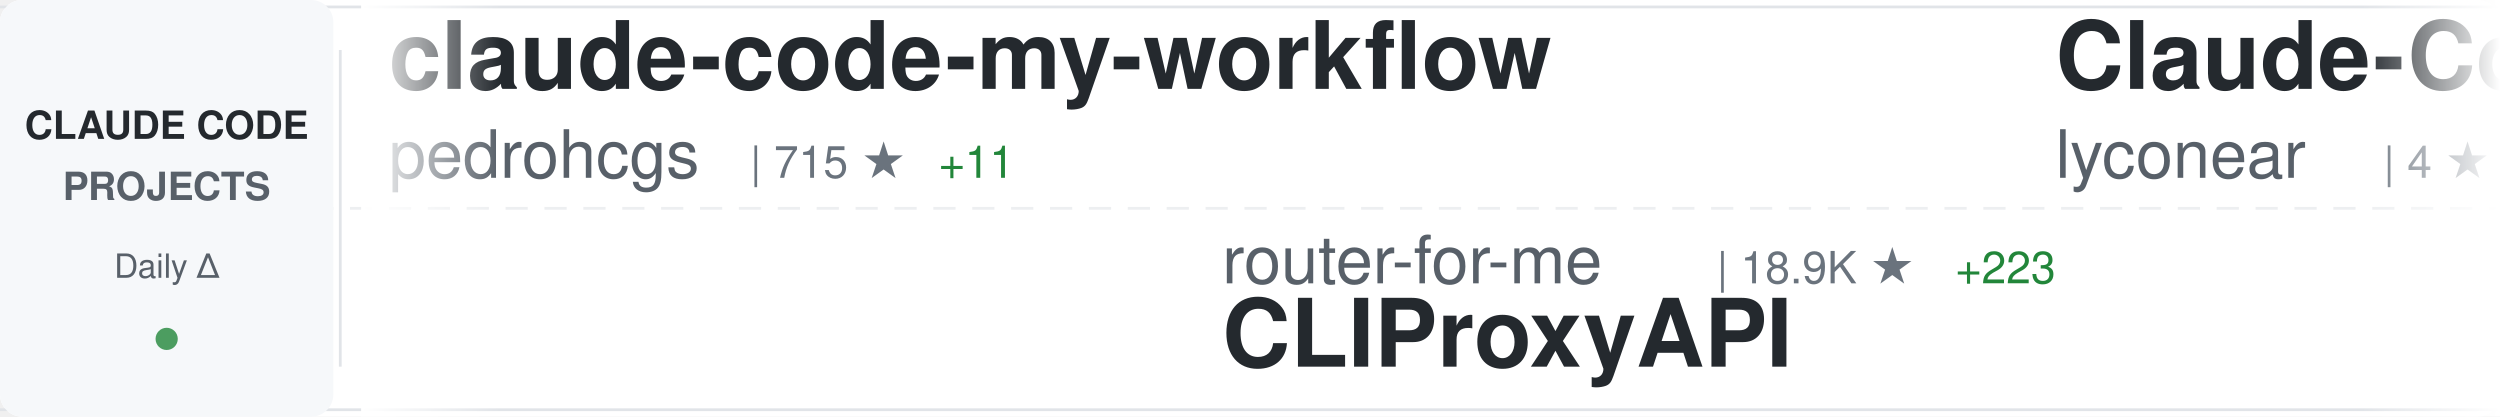
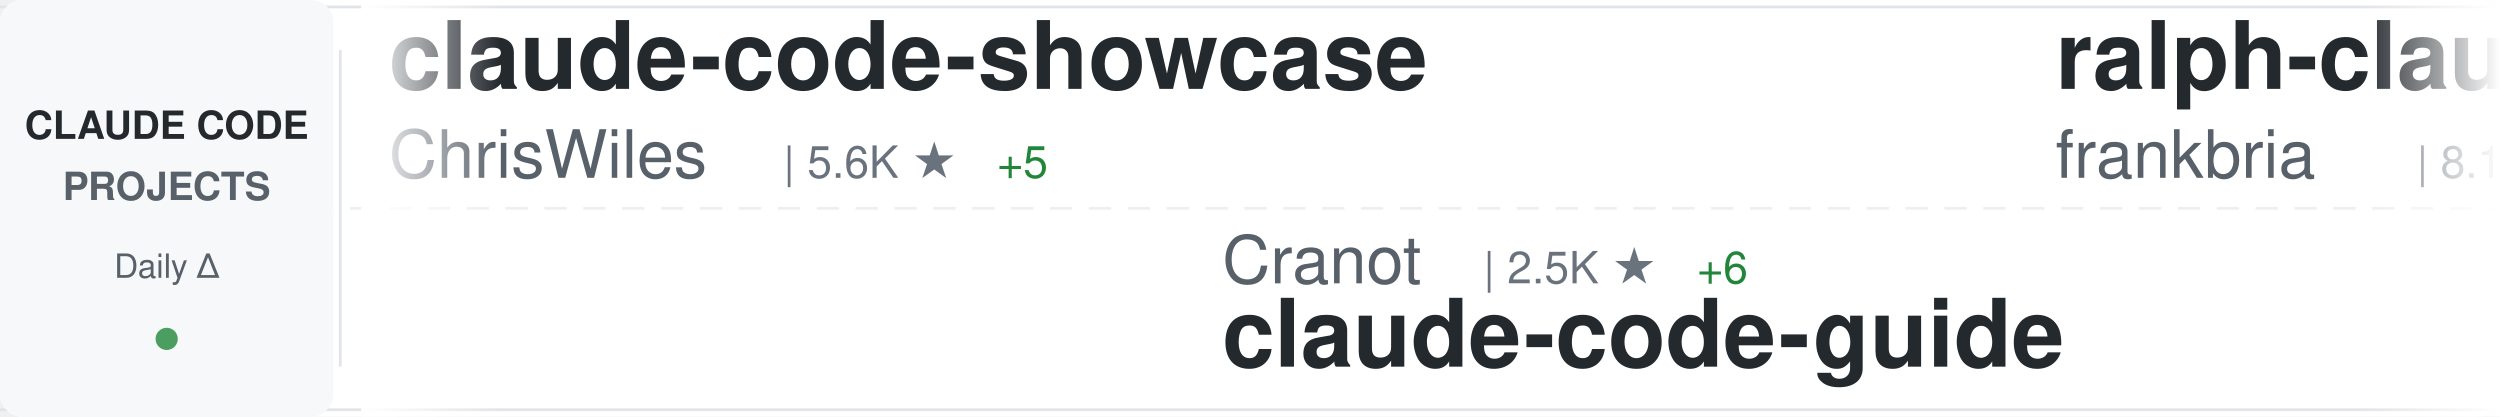
<svg xmlns="http://www.w3.org/2000/svg" width="900" height="150">
  <defs>
    <linearGradient id="awesomeLeftFade" x1="0%" y1="0%" x2="100%" y2="0%">
      <stop offset="0%" style="stop-color:#ffffff;stop-opacity:1" />
      <stop offset="100%" style="stop-color:#ffffff;stop-opacity:0" />
    </linearGradient>
    <linearGradient id="awesomeRightFade" x1="0%" y1="0%" x2="100%" y2="0%">
      <stop offset="0%" style="stop-color:#ffffff;stop-opacity:0" />
      <stop offset="100%" style="stop-color:#ffffff;stop-opacity:1" />
    </linearGradient>
  </defs>
  <rect width="900" height="150" fill="#ffffff" rx="8" />
  <rect x="0" y="2" width="900" height="1" fill="#e1e4e8" />
  <rect x="0" y="147" width="900" height="1" fill="#e1e4e8" />
  <line x1="0" y1="75" x2="900" y2="75" stroke="#e1e4e8" stroke-width="1" stroke-dasharray="8 6" opacity="0.6" />
  <rect x="0" y="0" width="120" height="150" fill="#f6f8fa" rx="8" />
  <text x="60" y="50" font-family="-apple-system, BlinkMacSystemFont, 'Segoe UI', Helvetica, Arial, sans-serif" font-size="14" font-weight="600" fill="#24292e" text-anchor="middle">CLAUDE CODE</text>
  <text x="60" y="72" font-family="-apple-system, BlinkMacSystemFont, 'Segoe UI', Helvetica, Arial, sans-serif" font-size="14" font-weight="600" fill="#586069" text-anchor="middle">PROJECTS</text>
  <text x="60" y="100" font-family="-apple-system, BlinkMacSystemFont, 'Segoe UI', Helvetica, Arial, sans-serif" font-size="12" font-weight="500" fill="#586069" text-anchor="middle">Daily Δ</text>
  <circle cx="60" cy="122" r="4" fill="#22863a" opacity="0.8" />
  <rect x="122" y="18" width="1" height="114" fill="#e1e4e8" />
  <clipPath id="awesomeTickerClip">
    <rect x="130" y="0" width="770" height="150" />
  </clipPath>
  <g clip-path="url(#awesomeTickerClip)">
    <g id="awesomeTickerItems">
      <animateTransform attributeName="transform" attributeType="XML" type="translate" from="0 0" to="-3000 0" dur="54s" repeatCount="indefinite" />
      <g transform="translate(0, 0)">
-         <text x="140" y="32" font-family="-apple-system, BlinkMacSystemFont, 'Segoe UI', Helvetica, Arial, sans-serif" font-size="34" font-weight="600" fill="#24292e">claude-code-my-workflow</text>
-         <text x="140" y="64" font-family="-apple-system, BlinkMacSystemFont, 'Segoe UI', Helvetica, Arial, sans-serif" font-size="24" font-weight="400" fill="#586069">pedrohcgs</text>
-         <text x="270" y="64" font-family="-apple-system, BlinkMacSystemFont, 'Segoe UI', Helvetica, Arial, sans-serif" font-size="16" font-weight="500" fill="#6a737d">| 715 ★</text>
-         <text x="338" y="64" font-family="-apple-system, BlinkMacSystemFont, 'Segoe UI', Helvetica, Arial, sans-serif" font-size="16" font-weight="500" fill="#22863a"> +11</text>
+         <text x="140" y="32" font-family="-apple-system, BlinkMacSystemFont, 'Segoe UI', Helvetica, Arial, sans-serif" font-size="34" font-weight="600" fill="#24292e">claude-code-showcase</text>
+         <text x="140" y="64" font-family="-apple-system, BlinkMacSystemFont, 'Segoe UI', Helvetica, Arial, sans-serif" font-size="24" font-weight="400" fill="#586069">ChrisWiles</text>
+         <text x="282" y="64" font-family="-apple-system, BlinkMacSystemFont, 'Segoe UI', Helvetica, Arial, sans-serif" font-size="16" font-weight="500" fill="#6a737d">| 5.6K ★</text>
+         <text x="359" y="64" font-family="-apple-system, BlinkMacSystemFont, 'Segoe UI', Helvetica, Arial, sans-serif" font-size="16" font-weight="500" fill="#22863a"> +5</text>
      </g>
      <g transform="translate(300, 0)">
-         <text x="140" y="102" font-family="-apple-system, BlinkMacSystemFont, 'Segoe UI', Helvetica, Arial, sans-serif" font-size="24" font-weight="400" fill="#586069">router-for-me</text>
-         <text x="318" y="102" font-family="-apple-system, BlinkMacSystemFont, 'Segoe UI', Helvetica, Arial, sans-serif" font-size="16" font-weight="500" fill="#6a737d">| 18.9K ★</text>
-         <text x="404" y="102" font-family="-apple-system, BlinkMacSystemFont, 'Segoe UI', Helvetica, Arial, sans-serif" font-size="16" font-weight="500" fill="#22863a"> +223</text>
-         <text x="140" y="132" font-family="-apple-system, BlinkMacSystemFont, 'Segoe UI', Helvetica, Arial, sans-serif" font-size="34" font-weight="600" fill="#24292e">CLIProxyAPI</text>
+         <text x="140" y="102" font-family="-apple-system, BlinkMacSystemFont, 'Segoe UI', Helvetica, Arial, sans-serif" font-size="24" font-weight="400" fill="#586069">Cranot</text>
+         <text x="234" y="102" font-family="-apple-system, BlinkMacSystemFont, 'Segoe UI', Helvetica, Arial, sans-serif" font-size="16" font-weight="500" fill="#6a737d">| 2.5K ★</text>
+         <text x="311" y="102" font-family="-apple-system, BlinkMacSystemFont, 'Segoe UI', Helvetica, Arial, sans-serif" font-size="16" font-weight="500" fill="#22863a"> +6</text>
+         <text x="140" y="132" font-family="-apple-system, BlinkMacSystemFont, 'Segoe UI', Helvetica, Arial, sans-serif" font-size="34" font-weight="600" fill="#24292e">claude-code-guide</text>
      </g>
      <g transform="translate(600, 0)">
-         <text x="140" y="32" font-family="-apple-system, BlinkMacSystemFont, 'Segoe UI', Helvetica, Arial, sans-serif" font-size="34" font-weight="600" fill="#24292e">Claude-Code</text>
-         <text x="140" y="64" font-family="-apple-system, BlinkMacSystemFont, 'Segoe UI', Helvetica, Arial, sans-serif" font-size="24" font-weight="400" fill="#586069">lyconear</text>
-         <text x="258" y="64" font-family="-apple-system, BlinkMacSystemFont, 'Segoe UI', Helvetica, Arial, sans-serif" font-size="16" font-weight="500" fill="#6a737d">| 4 ★</text>
+         <text x="140" y="32" font-family="-apple-system, BlinkMacSystemFont, 'Segoe UI', Helvetica, Arial, sans-serif" font-size="34" font-weight="600" fill="#24292e">ralph-claude-code</text>
+         <text x="140" y="64" font-family="-apple-system, BlinkMacSystemFont, 'Segoe UI', Helvetica, Arial, sans-serif" font-size="24" font-weight="400" fill="#586069">frankbria</text>
+         <text x="270" y="64" font-family="-apple-system, BlinkMacSystemFont, 'Segoe UI', Helvetica, Arial, sans-serif" font-size="16" font-weight="500" fill="#6a737d">| 8.1K ★</text>
+         <text x="347" y="64" font-family="-apple-system, BlinkMacSystemFont, 'Segoe UI', Helvetica, Arial, sans-serif" font-size="16" font-weight="500" fill="#22863a"> +30</text>
      </g>
      <g transform="translate(900, 0)">
-         <text x="140" y="102" font-family="-apple-system, BlinkMacSystemFont, 'Segoe UI', Helvetica, Arial, sans-serif" font-size="24" font-weight="400" fill="#586069">qwibitai</text>
-         <text x="258" y="102" font-family="-apple-system, BlinkMacSystemFont, 'Segoe UI', Helvetica, Arial, sans-serif" font-size="16" font-weight="500" fill="#6a737d">| 24.7K ★</text>
-         <text x="344" y="102" font-family="-apple-system, BlinkMacSystemFont, 'Segoe UI', Helvetica, Arial, sans-serif" font-size="16" font-weight="500" fill="#22863a"> +163</text>
-         <text x="140" y="132" font-family="-apple-system, BlinkMacSystemFont, 'Segoe UI', Helvetica, Arial, sans-serif" font-size="34" font-weight="600" fill="#24292e">nanoclaw</text>
+         <text x="140" y="102" font-family="-apple-system, BlinkMacSystemFont, 'Segoe UI', Helvetica, Arial, sans-serif" font-size="24" font-weight="400" fill="#586069">github</text>
+         <text x="234" y="102" font-family="-apple-system, BlinkMacSystemFont, 'Segoe UI', Helvetica, Arial, sans-serif" font-size="16" font-weight="500" fill="#6a737d">| 79.5K ★</text>
+         <text x="320" y="102" font-family="-apple-system, BlinkMacSystemFont, 'Segoe UI', Helvetica, Arial, sans-serif" font-size="16" font-weight="500" fill="#22863a"> +553</text>
+         <text x="140" y="132" font-family="-apple-system, BlinkMacSystemFont, 'Segoe UI', Helvetica, Arial, sans-serif" font-size="34" font-weight="600" fill="#24292e">spec-kit</text>
      </g>
      <g transform="translate(1200, 0)">
-         <text x="140" y="32" font-family="-apple-system, BlinkMacSystemFont, 'Segoe UI', Helvetica, Arial, sans-serif" font-size="34" font-weight="600" fill="#24292e">claude-code</text>
-         <text x="140" y="64" font-family="-apple-system, BlinkMacSystemFont, 'Segoe UI', Helvetica, Arial, sans-serif" font-size="24" font-weight="400" fill="#586069">MadAppGang</text>
-         <text x="282" y="64" font-family="-apple-system, BlinkMacSystemFont, 'Segoe UI', Helvetica, Arial, sans-serif" font-size="16" font-weight="500" fill="#6a737d">| 248 ★</text>
+         <text x="140" y="32" font-family="-apple-system, BlinkMacSystemFont, 'Segoe UI', Helvetica, Arial, sans-serif" font-size="34" font-weight="600" fill="#24292e">ralph</text>
+         <text x="140" y="64" font-family="-apple-system, BlinkMacSystemFont, 'Segoe UI', Helvetica, Arial, sans-serif" font-size="24" font-weight="400" fill="#586069">snarktank</text>
+         <text x="270" y="64" font-family="-apple-system, BlinkMacSystemFont, 'Segoe UI', Helvetica, Arial, sans-serif" font-size="16" font-weight="500" fill="#6a737d">| 13.4K ★</text>
+         <text x="356" y="64" font-family="-apple-system, BlinkMacSystemFont, 'Segoe UI', Helvetica, Arial, sans-serif" font-size="16" font-weight="500" fill="#22863a"> +68</text>
      </g>
      <g transform="translate(1500, 0)">
-         <text x="140" y="102" font-family="-apple-system, BlinkMacSystemFont, 'Segoe UI', Helvetica, Arial, sans-serif" font-size="24" font-weight="400" fill="#586069">VoltAgent</text>
-         <text x="270" y="102" font-family="-apple-system, BlinkMacSystemFont, 'Segoe UI', Helvetica, Arial, sans-serif" font-size="16" font-weight="500" fill="#6a737d">| 14.7K ★</text>
-         <text x="356" y="102" font-family="-apple-system, BlinkMacSystemFont, 'Segoe UI', Helvetica, Arial, sans-serif" font-size="16" font-weight="500" fill="#22863a"> +112</text>
-         <text x="140" y="132" font-family="-apple-system, BlinkMacSystemFont, 'Segoe UI', Helvetica, Arial, sans-serif" font-size="34" font-weight="600" fill="#24292e">awesome-claude-code-suba...</text>
+         <text x="140" y="102" font-family="-apple-system, BlinkMacSystemFont, 'Segoe UI', Helvetica, Arial, sans-serif" font-size="24" font-weight="400" fill="#586069">edmund-io</text>
+         <text x="270" y="102" font-family="-apple-system, BlinkMacSystemFont, 'Segoe UI', Helvetica, Arial, sans-serif" font-size="16" font-weight="500" fill="#6a737d">| 1.3K ★</text>
+         <text x="347" y="102" font-family="-apple-system, BlinkMacSystemFont, 'Segoe UI', Helvetica, Arial, sans-serif" font-size="16" font-weight="500" fill="#22863a"> +4</text>
+         <text x="140" y="132" font-family="-apple-system, BlinkMacSystemFont, 'Segoe UI', Helvetica, Arial, sans-serif" font-size="34" font-weight="600" fill="#24292e">edmunds-claude-code</text>
      </g>
      <g transform="translate(1800, 0)">
-         <text x="140" y="32" font-family="-apple-system, BlinkMacSystemFont, 'Segoe UI', Helvetica, Arial, sans-serif" font-size="34" font-weight="600" fill="#24292e">compound-engineering-plu...</text>
-         <text x="140" y="64" font-family="-apple-system, BlinkMacSystemFont, 'Segoe UI', Helvetica, Arial, sans-serif" font-size="24" font-weight="400" fill="#586069">EveryInc</text>
-         <text x="258" y="64" font-family="-apple-system, BlinkMacSystemFont, 'Segoe UI', Helvetica, Arial, sans-serif" font-size="16" font-weight="500" fill="#6a737d">| 10.8K ★</text>
-         <text x="344" y="64" font-family="-apple-system, BlinkMacSystemFont, 'Segoe UI', Helvetica, Arial, sans-serif" font-size="16" font-weight="500" fill="#22863a"> +50</text>
+         <text x="140" y="32" font-family="-apple-system, BlinkMacSystemFont, 'Segoe UI', Helvetica, Arial, sans-serif" font-size="34" font-weight="600" fill="#24292e">claude-code-config</text>
+         <text x="140" y="64" font-family="-apple-system, BlinkMacSystemFont, 'Segoe UI', Helvetica, Arial, sans-serif" font-size="24" font-weight="400" fill="#586069">jarrodwatts</text>
+         <text x="294" y="64" font-family="-apple-system, BlinkMacSystemFont, 'Segoe UI', Helvetica, Arial, sans-serif" font-size="16" font-weight="500" fill="#6a737d">| 991 ★</text>
+         <text x="362" y="64" font-family="-apple-system, BlinkMacSystemFont, 'Segoe UI', Helvetica, Arial, sans-serif" font-size="16" font-weight="500" fill="#22863a"> +3</text>
      </g>
      <g transform="translate(2100, 0)">
-         <text x="140" y="102" font-family="-apple-system, BlinkMacSystemFont, 'Segoe UI', Helvetica, Arial, sans-serif" font-size="24" font-weight="400" fill="#586069">ghuntley</text>
-         <text x="258" y="102" font-family="-apple-system, BlinkMacSystemFont, 'Segoe UI', Helvetica, Arial, sans-serif" font-size="16" font-weight="500" fill="#6a737d">| 868 ★</text>
-         <text x="326" y="102" font-family="-apple-system, BlinkMacSystemFont, 'Segoe UI', Helvetica, Arial, sans-serif" font-size="16" font-weight="500" fill="#22863a"> +2</text>
-         <text x="140" y="132" font-family="-apple-system, BlinkMacSystemFont, 'Segoe UI', Helvetica, Arial, sans-serif" font-size="34" font-weight="600" fill="#24292e">claude-code-source-code-...</text>
+         <text x="140" y="102" font-family="-apple-system, BlinkMacSystemFont, 'Segoe UI', Helvetica, Arial, sans-serif" font-size="24" font-weight="400" fill="#586069">ComposioHQ</text>
+         <text x="282" y="102" font-family="-apple-system, BlinkMacSystemFont, 'Segoe UI', Helvetica, Arial, sans-serif" font-size="16" font-weight="500" fill="#6a737d">| 46.7K ★</text>
+         <text x="368" y="102" font-family="-apple-system, BlinkMacSystemFont, 'Segoe UI', Helvetica, Arial, sans-serif" font-size="16" font-weight="500" fill="#22863a"> +249</text>
+         <text x="140" y="132" font-family="-apple-system, BlinkMacSystemFont, 'Segoe UI', Helvetica, Arial, sans-serif" font-size="34" font-weight="600" fill="#24292e">awesome-claude-skills</text>
      </g>
      <g transform="translate(2400, 0)">
-         <text x="140" y="32" font-family="-apple-system, BlinkMacSystemFont, 'Segoe UI', Helvetica, Arial, sans-serif" font-size="34" font-weight="600" fill="#24292e">claude-code-spec-workflo...</text>
-         <text x="140" y="64" font-family="-apple-system, BlinkMacSystemFont, 'Segoe UI', Helvetica, Arial, sans-serif" font-size="24" font-weight="400" fill="#586069">Pimzino</text>
-         <text x="246" y="64" font-family="-apple-system, BlinkMacSystemFont, 'Segoe UI', Helvetica, Arial, sans-serif" font-size="16" font-weight="500" fill="#6a737d">| 3.6K ★</text>
-         <text x="323" y="64" font-family="-apple-system, BlinkMacSystemFont, 'Segoe UI', Helvetica, Arial, sans-serif" font-size="16" font-weight="500" fill="#22863a"> +3</text>
+         <text x="140" y="32" font-family="-apple-system, BlinkMacSystemFont, 'Segoe UI', Helvetica, Arial, sans-serif" font-size="34" font-weight="600" fill="#24292e">openskills</text>
+         <text x="140" y="64" font-family="-apple-system, BlinkMacSystemFont, 'Segoe UI', Helvetica, Arial, sans-serif" font-size="24" font-weight="400" fill="#586069">numman-ali</text>
+         <text x="282" y="64" font-family="-apple-system, BlinkMacSystemFont, 'Segoe UI', Helvetica, Arial, sans-serif" font-size="16" font-weight="500" fill="#6a737d">| 9.2K ★</text>
+         <text x="359" y="64" font-family="-apple-system, BlinkMacSystemFont, 'Segoe UI', Helvetica, Arial, sans-serif" font-size="16" font-weight="500" fill="#22863a"> +11</text>
      </g>
      <g transform="translate(2700, 0)">
-         <text x="140" y="102" font-family="-apple-system, BlinkMacSystemFont, 'Segoe UI', Helvetica, Arial, sans-serif" font-size="24" font-weight="400" fill="#586069">severity1</text>
-         <text x="270" y="102" font-family="-apple-system, BlinkMacSystemFont, 'Segoe UI', Helvetica, Arial, sans-serif" font-size="16" font-weight="500" fill="#6a737d">| 1.3K ★</text>
-         <text x="347" y="102" font-family="-apple-system, BlinkMacSystemFont, 'Segoe UI', Helvetica, Arial, sans-serif" font-size="16" font-weight="500" fill="#22863a"> +2</text>
-         <text x="140" y="132" font-family="-apple-system, BlinkMacSystemFont, 'Segoe UI', Helvetica, Arial, sans-serif" font-size="34" font-weight="600" fill="#24292e">claude-code-prompt-impro...</text>
+         <text x="140" y="102" font-family="-apple-system, BlinkMacSystemFont, 'Segoe UI', Helvetica, Arial, sans-serif" font-size="24" font-weight="400" fill="#586069">Yuyz0112</text>
+         <text x="258" y="102" font-family="-apple-system, BlinkMacSystemFont, 'Segoe UI', Helvetica, Arial, sans-serif" font-size="16" font-weight="500" fill="#6a737d">| 2.2K ★</text>
+         <text x="335" y="102" font-family="-apple-system, BlinkMacSystemFont, 'Segoe UI', Helvetica, Arial, sans-serif" font-size="16" font-weight="500" fill="#22863a"> +7</text>
+         <text x="140" y="132" font-family="-apple-system, BlinkMacSystemFont, 'Segoe UI', Helvetica, Arial, sans-serif" font-size="34" font-weight="600" fill="#24292e">claude-code-reverse</text>
      </g>
      <g transform="translate(3000, 0)">
-         <text x="140" y="32" font-family="-apple-system, BlinkMacSystemFont, 'Segoe UI', Helvetica, Arial, sans-serif" font-size="34" font-weight="600" fill="#24292e">claude-code-my-workflow</text>
-         <text x="140" y="64" font-family="-apple-system, BlinkMacSystemFont, 'Segoe UI', Helvetica, Arial, sans-serif" font-size="24" font-weight="400" fill="#586069">pedrohcgs</text>
-         <text x="270" y="64" font-family="-apple-system, BlinkMacSystemFont, 'Segoe UI', Helvetica, Arial, sans-serif" font-size="16" font-weight="500" fill="#6a737d">| 715 ★</text>
-         <text x="338" y="64" font-family="-apple-system, BlinkMacSystemFont, 'Segoe UI', Helvetica, Arial, sans-serif" font-size="16" font-weight="500" fill="#22863a"> +11</text>
+         <text x="140" y="32" font-family="-apple-system, BlinkMacSystemFont, 'Segoe UI', Helvetica, Arial, sans-serif" font-size="34" font-weight="600" fill="#24292e">claude-code-showcase</text>
+         <text x="140" y="64" font-family="-apple-system, BlinkMacSystemFont, 'Segoe UI', Helvetica, Arial, sans-serif" font-size="24" font-weight="400" fill="#586069">ChrisWiles</text>
+         <text x="282" y="64" font-family="-apple-system, BlinkMacSystemFont, 'Segoe UI', Helvetica, Arial, sans-serif" font-size="16" font-weight="500" fill="#6a737d">| 5.6K ★</text>
+         <text x="359" y="64" font-family="-apple-system, BlinkMacSystemFont, 'Segoe UI', Helvetica, Arial, sans-serif" font-size="16" font-weight="500" fill="#22863a"> +5</text>
      </g>
      <g transform="translate(3300, 0)">
-         <text x="140" y="102" font-family="-apple-system, BlinkMacSystemFont, 'Segoe UI', Helvetica, Arial, sans-serif" font-size="24" font-weight="400" fill="#586069">router-for-me</text>
-         <text x="318" y="102" font-family="-apple-system, BlinkMacSystemFont, 'Segoe UI', Helvetica, Arial, sans-serif" font-size="16" font-weight="500" fill="#6a737d">| 18.9K ★</text>
-         <text x="404" y="102" font-family="-apple-system, BlinkMacSystemFont, 'Segoe UI', Helvetica, Arial, sans-serif" font-size="16" font-weight="500" fill="#22863a"> +223</text>
-         <text x="140" y="132" font-family="-apple-system, BlinkMacSystemFont, 'Segoe UI', Helvetica, Arial, sans-serif" font-size="34" font-weight="600" fill="#24292e">CLIProxyAPI</text>
+         <text x="140" y="102" font-family="-apple-system, BlinkMacSystemFont, 'Segoe UI', Helvetica, Arial, sans-serif" font-size="24" font-weight="400" fill="#586069">Cranot</text>
+         <text x="234" y="102" font-family="-apple-system, BlinkMacSystemFont, 'Segoe UI', Helvetica, Arial, sans-serif" font-size="16" font-weight="500" fill="#6a737d">| 2.5K ★</text>
+         <text x="311" y="102" font-family="-apple-system, BlinkMacSystemFont, 'Segoe UI', Helvetica, Arial, sans-serif" font-size="16" font-weight="500" fill="#22863a"> +6</text>
+         <text x="140" y="132" font-family="-apple-system, BlinkMacSystemFont, 'Segoe UI', Helvetica, Arial, sans-serif" font-size="34" font-weight="600" fill="#24292e">claude-code-guide</text>
      </g>
      <g transform="translate(3600, 0)">
-         <text x="140" y="32" font-family="-apple-system, BlinkMacSystemFont, 'Segoe UI', Helvetica, Arial, sans-serif" font-size="34" font-weight="600" fill="#24292e">Claude-Code</text>
-         <text x="140" y="64" font-family="-apple-system, BlinkMacSystemFont, 'Segoe UI', Helvetica, Arial, sans-serif" font-size="24" font-weight="400" fill="#586069">lyconear</text>
-         <text x="258" y="64" font-family="-apple-system, BlinkMacSystemFont, 'Segoe UI', Helvetica, Arial, sans-serif" font-size="16" font-weight="500" fill="#6a737d">| 4 ★</text>
+         <text x="140" y="32" font-family="-apple-system, BlinkMacSystemFont, 'Segoe UI', Helvetica, Arial, sans-serif" font-size="34" font-weight="600" fill="#24292e">ralph-claude-code</text>
+         <text x="140" y="64" font-family="-apple-system, BlinkMacSystemFont, 'Segoe UI', Helvetica, Arial, sans-serif" font-size="24" font-weight="400" fill="#586069">frankbria</text>
+         <text x="270" y="64" font-family="-apple-system, BlinkMacSystemFont, 'Segoe UI', Helvetica, Arial, sans-serif" font-size="16" font-weight="500" fill="#6a737d">| 8.1K ★</text>
+         <text x="347" y="64" font-family="-apple-system, BlinkMacSystemFont, 'Segoe UI', Helvetica, Arial, sans-serif" font-size="16" font-weight="500" fill="#22863a"> +30</text>
      </g>
      <g transform="translate(3900, 0)">
-         <text x="140" y="102" font-family="-apple-system, BlinkMacSystemFont, 'Segoe UI', Helvetica, Arial, sans-serif" font-size="24" font-weight="400" fill="#586069">qwibitai</text>
-         <text x="258" y="102" font-family="-apple-system, BlinkMacSystemFont, 'Segoe UI', Helvetica, Arial, sans-serif" font-size="16" font-weight="500" fill="#6a737d">| 24.7K ★</text>
-         <text x="344" y="102" font-family="-apple-system, BlinkMacSystemFont, 'Segoe UI', Helvetica, Arial, sans-serif" font-size="16" font-weight="500" fill="#22863a"> +163</text>
-         <text x="140" y="132" font-family="-apple-system, BlinkMacSystemFont, 'Segoe UI', Helvetica, Arial, sans-serif" font-size="34" font-weight="600" fill="#24292e">nanoclaw</text>
+         <text x="140" y="102" font-family="-apple-system, BlinkMacSystemFont, 'Segoe UI', Helvetica, Arial, sans-serif" font-size="24" font-weight="400" fill="#586069">github</text>
+         <text x="234" y="102" font-family="-apple-system, BlinkMacSystemFont, 'Segoe UI', Helvetica, Arial, sans-serif" font-size="16" font-weight="500" fill="#6a737d">| 79.5K ★</text>
+         <text x="320" y="102" font-family="-apple-system, BlinkMacSystemFont, 'Segoe UI', Helvetica, Arial, sans-serif" font-size="16" font-weight="500" fill="#22863a"> +553</text>
+         <text x="140" y="132" font-family="-apple-system, BlinkMacSystemFont, 'Segoe UI', Helvetica, Arial, sans-serif" font-size="34" font-weight="600" fill="#24292e">spec-kit</text>
      </g>
    </g>
  </g>
  <rect x="130" y="0" width="50" height="150" fill="url(#awesomeLeftFade)" />
  <rect x="850" y="0" width="50" height="150" fill="url(#awesomeRightFade)" />
</svg>
